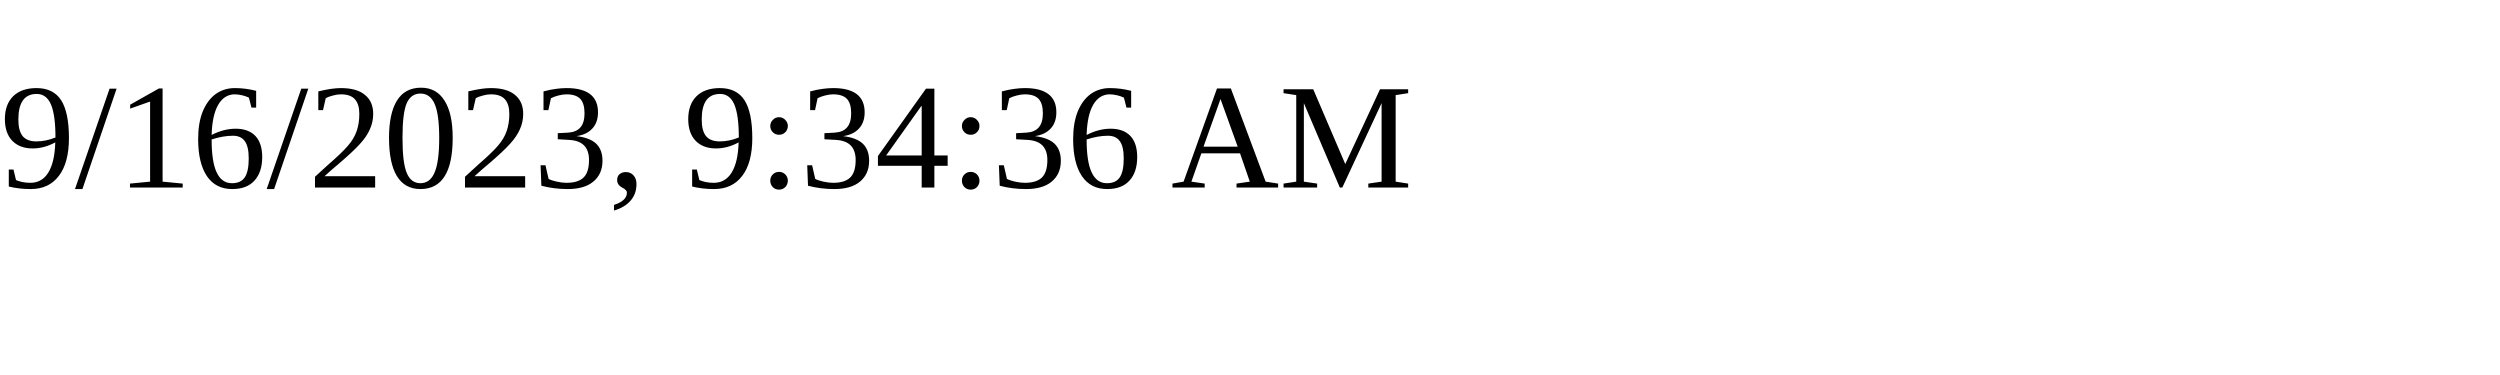
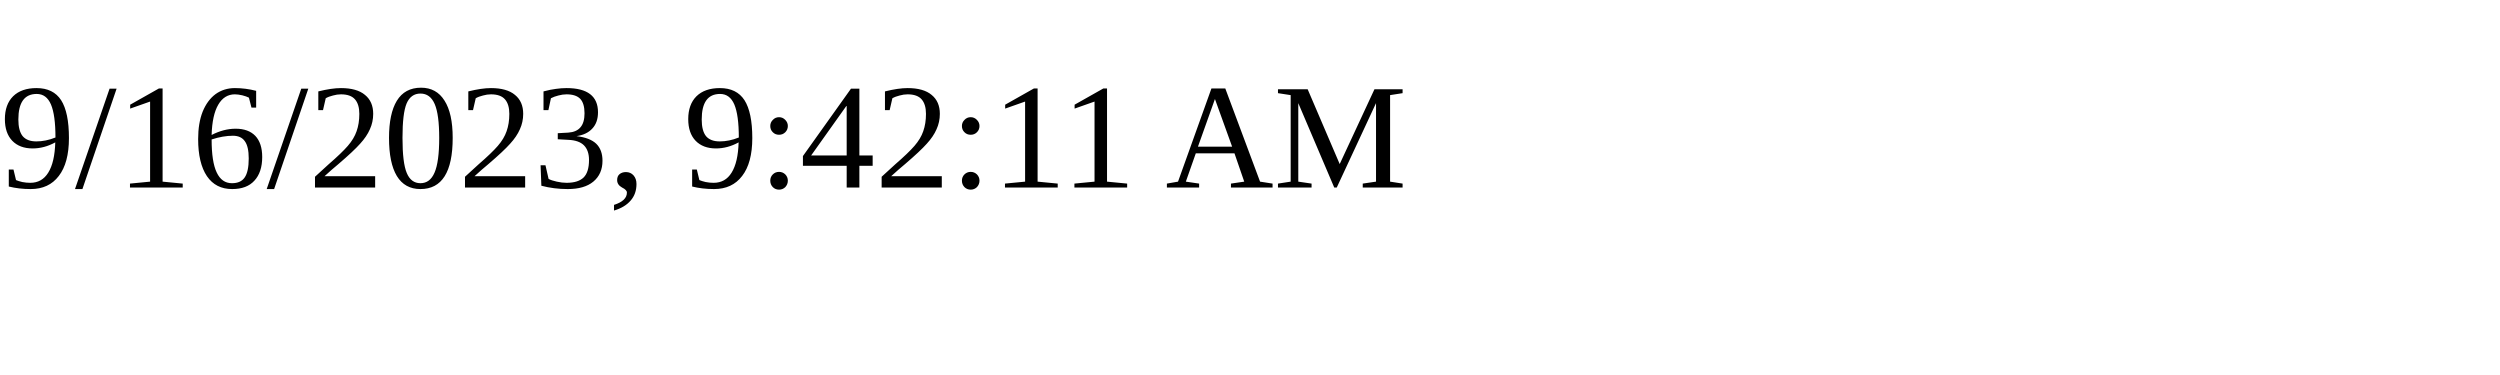
<svg xmlns="http://www.w3.org/2000/svg" height="30" width="200">
-   <text x="0" y="15">9/16/2023, 9:34:36 AM</text>
+   <text x="0" y="15">9/16/2023, 9:42:11 AM</text>
</svg>
